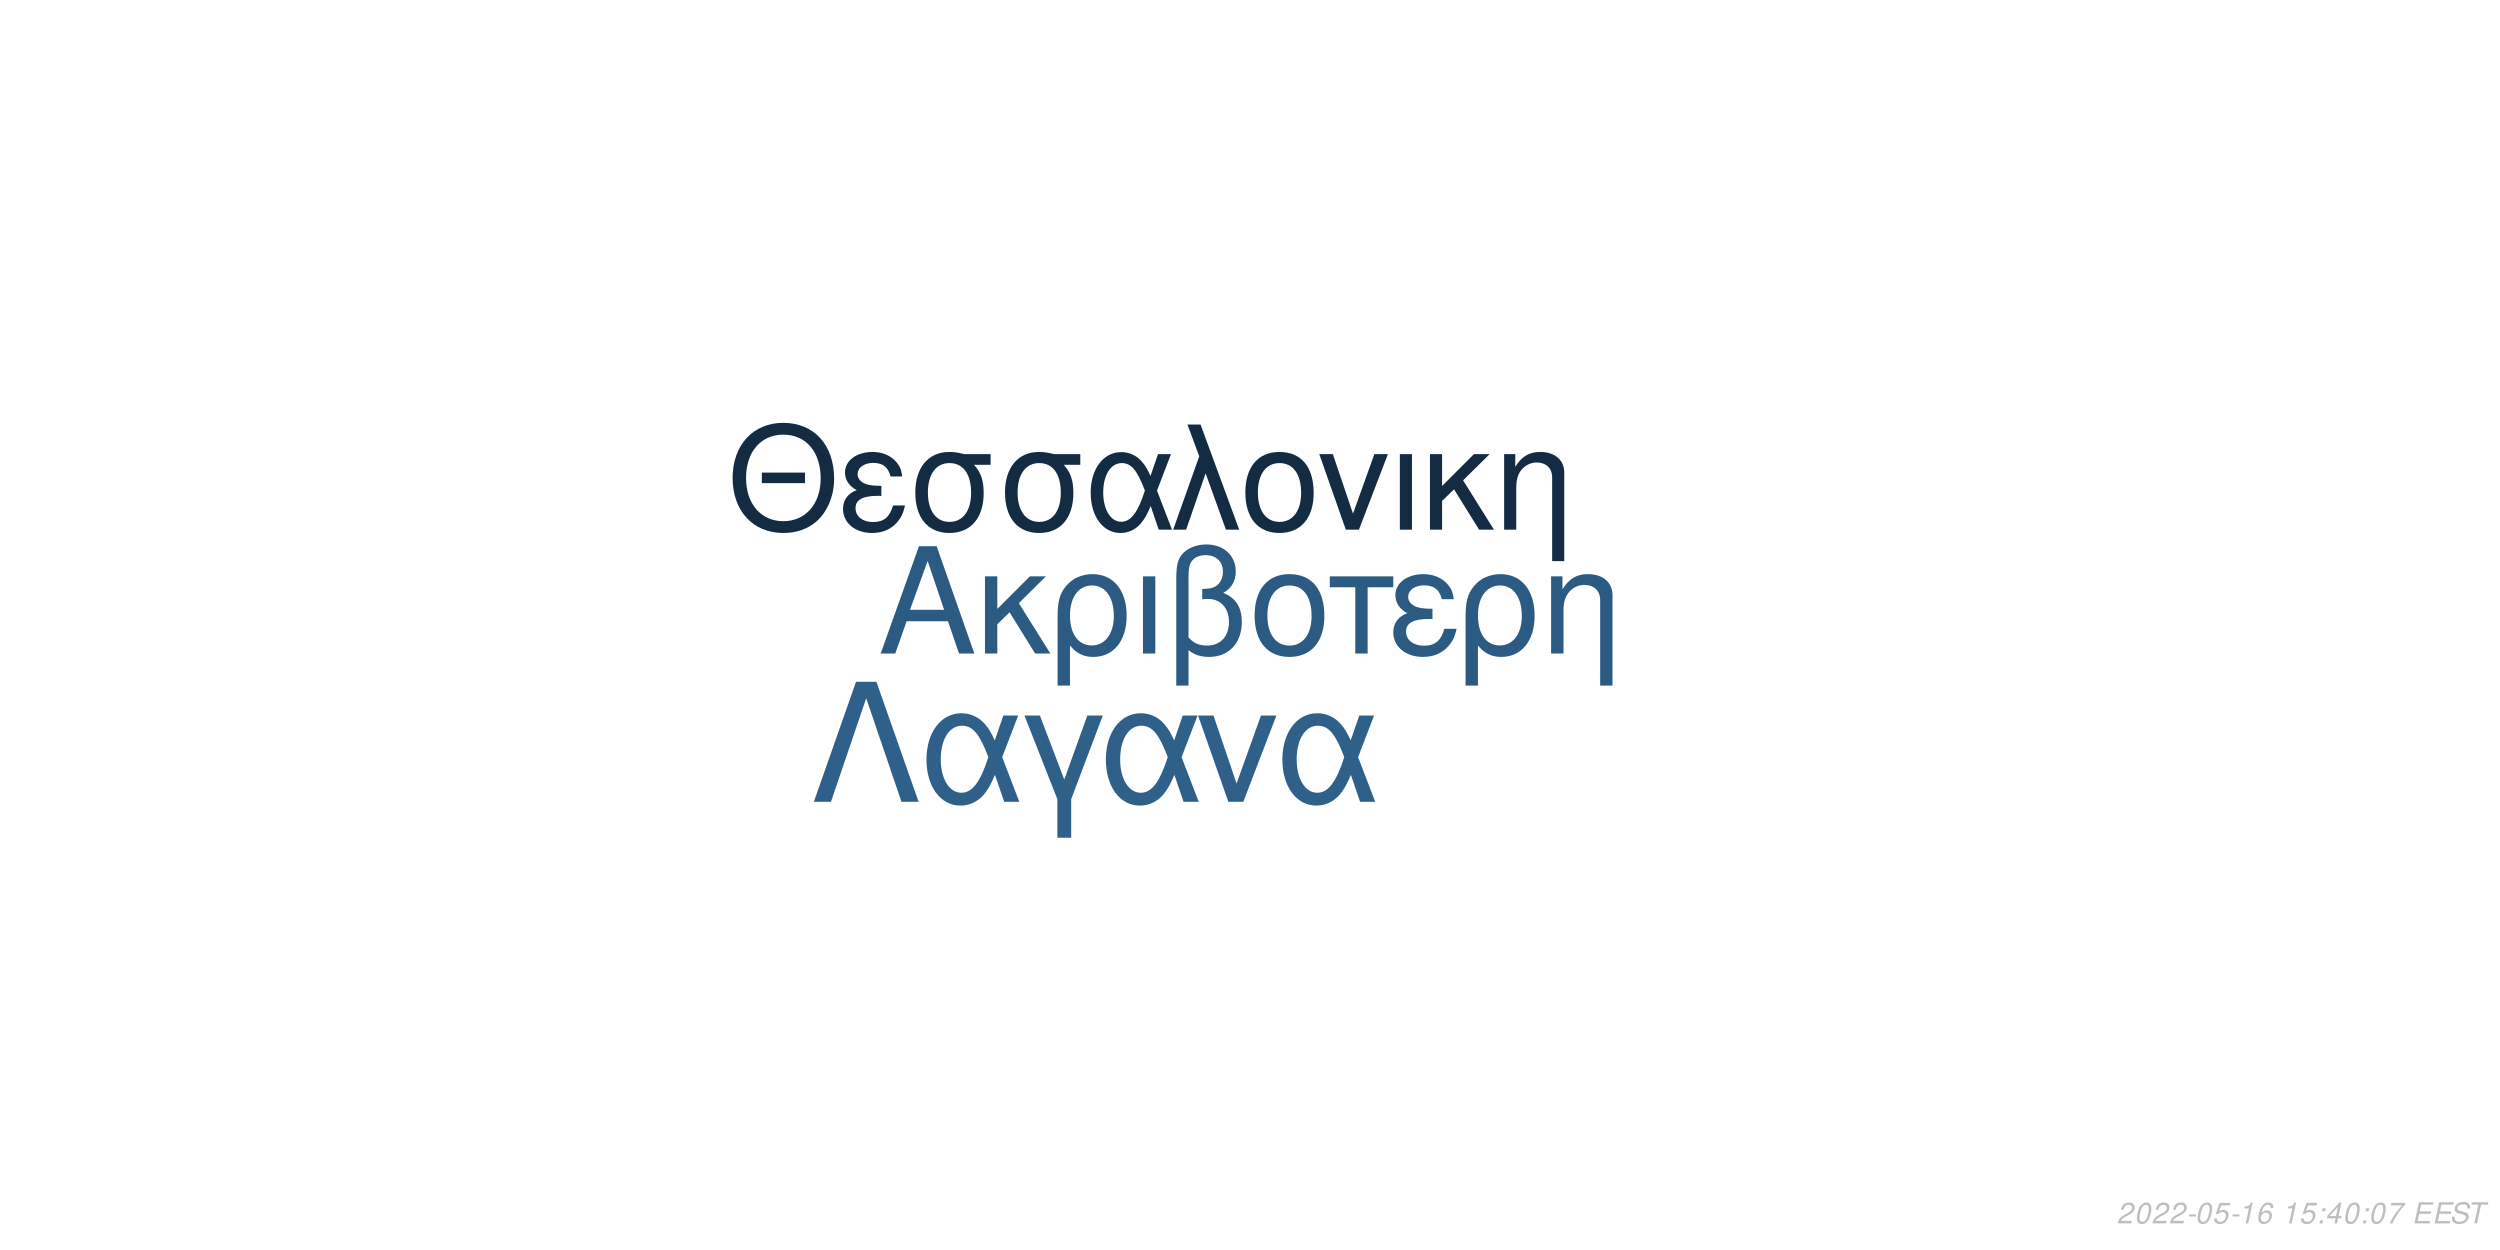
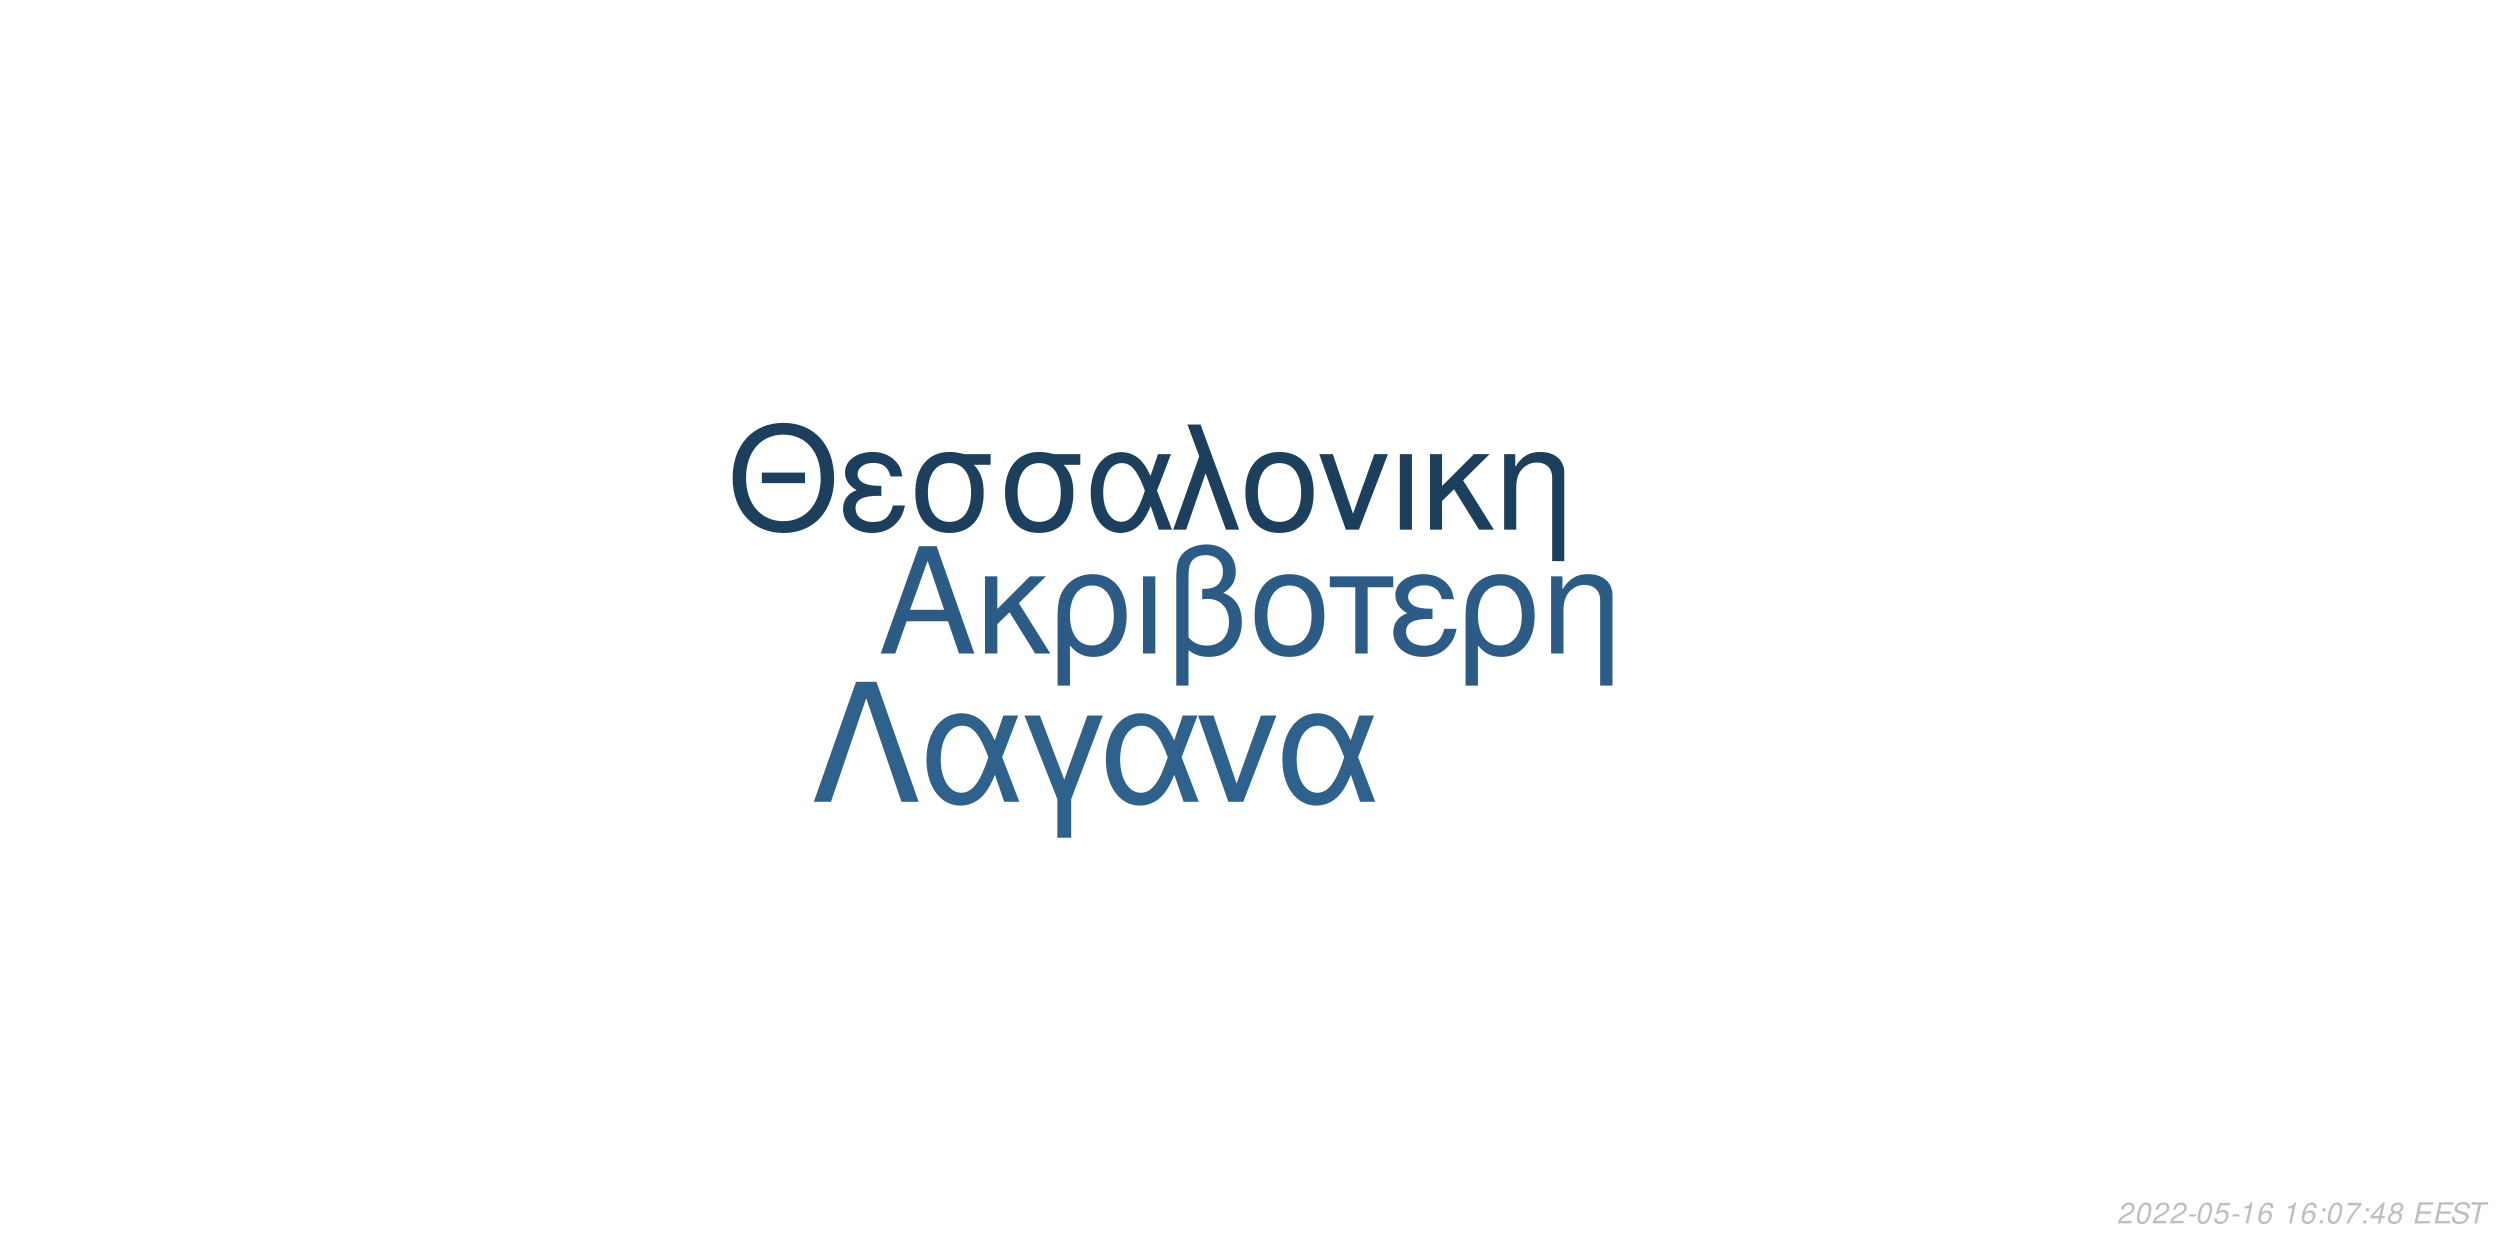
<svg xmlns="http://www.w3.org/2000/svg" xmlns:xlink="http://www.w3.org/1999/xlink" width="864pt" height="432pt" viewBox="0 0 864 432" version="1.1">
  <defs>
    <g>
      <symbol overflow="visible" id="glyph0-0">
        <path style="stroke:none;" d="" />
      </symbol>
      <symbol overflow="visible" id="glyph0-1">
        <path style="stroke:none;" d="M 24.125 -11.141 L 27.938 0 L 33.234 0 L 20.203 -37.094 L 14.094 -37.094 L 0.859 0 L 5.906 0 L 9.828 -11.141 Z M 22.797 -15.109 L 11 -15.109 L 17.094 -32.016 Z M 22.797 -15.109 " />
      </symbol>
      <symbol overflow="visible" id="glyph0-2">
        <path style="stroke:none;" d="M 7.172 -15.422 L 7.172 -26.672 L 2.906 -26.672 L 2.906 0 L 7.172 0 L 7.172 -10.125 L 11.406 -14.25 L 20.25 0 L 25.5 0 L 14.609 -17.406 L 23.969 -26.672 L 18.422 -26.672 Z M 7.172 -15.422 " />
      </symbol>
      <symbol overflow="visible" id="glyph0-3">
        <path style="stroke:none;" d="M 3 11.094 L 7.281 11.094 L 7.281 -2.797 C 9.516 -0.047 11.953 1.172 15.375 1.172 C 22.344 1.172 26.875 -4.422 26.875 -13.031 C 26.875 -21.891 22.297 -27.438 15.062 -27.438 C 11.297 -27.438 7.984 -25.906 5.797 -23.156 C 3.672 -20.516 3 -17.969 3 -12.359 Z M 14.906 -23.516 C 19.547 -23.516 22.438 -19.438 22.438 -12.922 C 22.438 -6.812 19.391 -2.797 14.812 -2.797 C 10.172 -2.797 7.281 -6.766 7.281 -13.125 C 7.281 -19.484 10.234 -23.516 14.906 -23.516 Z M 14.906 -23.516 " />
      </symbol>
      <symbol overflow="visible" id="glyph0-4">
        <path style="stroke:none;" d="M 3.516 0 L 7.781 0 L 7.781 -26.672 L 3.516 -26.672 Z M 3.516 0 " />
      </symbol>
      <symbol overflow="visible" id="glyph0-5">
        <path style="stroke:none;" d="M 4.016 11.094 L 8.25 11.094 L 8.25 -1.172 C 10.172 0.406 12.422 1.172 15.312 1.172 C 22.188 1.172 26.672 -3.609 26.672 -10.891 C 26.672 -15.984 24.578 -19.234 20.25 -20.969 C 23.109 -22.547 24.578 -25.031 24.578 -28.344 C 24.578 -33.844 20.406 -37.703 14.453 -37.703 C 10.938 -37.703 7.734 -36.391 6 -34.25 C 4.484 -32.422 4.016 -30.328 4.016 -25.391 Z M 8.25 -25.656 C 8.25 -29.359 8.5 -30.844 9.469 -32.062 C 10.375 -33.281 12.156 -34 14.094 -34 C 17.812 -34 20.156 -31.812 20.156 -28.297 C 20.156 -25.953 18.984 -23.812 17.297 -23.047 C 16.281 -22.547 15.469 -22.438 12.984 -22.297 L 12.984 -18.781 C 13.734 -18.828 14.344 -18.875 14.969 -18.875 C 19.344 -18.875 22.234 -15.719 22.234 -10.891 C 22.234 -5.906 19.281 -2.75 14.656 -2.75 C 11.953 -2.75 9.922 -3.609 8.25 -5.594 Z M 8.25 -25.656 " />
      </symbol>
      <symbol overflow="visible" id="glyph0-6">
        <path style="stroke:none;" d="M 14.094 -27.438 C 6.562 -27.438 2.094 -22.094 2.094 -13.125 C 2.094 -4.125 6.562 1.172 14.141 1.172 C 21.672 1.172 26.203 -4.172 26.203 -12.922 C 26.203 -22.188 21.828 -27.438 14.094 -27.438 Z M 14.141 -23.516 C 18.938 -23.516 21.781 -19.594 21.781 -12.984 C 21.781 -6.672 18.828 -2.75 14.141 -2.75 C 9.422 -2.75 6.516 -6.672 6.516 -13.125 C 6.516 -19.594 9.422 -23.516 14.141 -23.516 Z M 14.141 -23.516 " />
      </symbol>
      <symbol overflow="visible" id="glyph0-7">
        <path style="stroke:none;" d="M 7.891 0 L 12.156 0 L 12.156 -22.906 L 21.016 -22.906 L 21.016 -26.672 L -0.922 -26.672 L -0.922 -22.906 L 7.891 -22.906 Z M 7.891 0 " />
      </symbol>
      <symbol overflow="visible" id="glyph0-8">
        <path style="stroke:none;" d="M 14.562 -15.469 C 11.344 -15.469 9.562 -15.781 8.297 -16.438 C 6.922 -17.203 6.156 -18.328 6.156 -19.547 C 6.156 -21.891 8.453 -23.562 11.656 -23.562 C 15.062 -23.562 16.953 -22.094 17.812 -18.781 L 21.938 -18.781 C 21.578 -21.266 21.062 -22.5 19.797 -23.922 C 17.812 -26.203 14.906 -27.438 11.453 -27.438 C 5.797 -27.438 1.734 -24.375 1.734 -20.203 C 1.734 -17.609 3.156 -15.375 5.859 -13.938 C 2.797 -12.875 1.016 -10.484 1.016 -7.328 C 1.016 -2.391 5.297 1.172 11.25 1.172 C 14.969 1.172 17.906 -0.109 20.156 -2.641 C 21.578 -4.328 22.297 -5.797 22.906 -8.547 L 18.672 -8.547 C 17.5 -4.422 15.422 -2.703 11.609 -2.703 C 7.938 -2.703 5.438 -4.688 5.438 -7.578 C 5.438 -10.578 7.938 -11.953 13.484 -11.953 C 13.641 -11.953 14.094 -11.953 14.562 -11.906 Z M 14.562 -15.469 " />
      </symbol>
      <symbol overflow="visible" id="glyph0-9">
        <path style="stroke:none;" d="M 3.562 -26.672 L 3.562 0 L 7.844 0 L 7.844 -14.703 C 7.844 -17.906 8.5 -19.891 10.031 -21.531 C 11.406 -22.953 13.188 -23.719 15.062 -23.719 C 18.375 -23.719 20.516 -21.672 20.516 -18.469 L 20.516 11.094 L 24.781 11.094 L 24.781 -20.156 C 24.781 -24.578 21.469 -27.438 16.328 -27.438 C 12.359 -27.438 9.828 -25.906 7.484 -22.188 L 7.484 -26.672 Z M 3.562 -26.672 " />
      </symbol>
      <symbol overflow="visible" id="glyph1-0">
        <path style="stroke:none;" d="" />
      </symbol>
      <symbol overflow="visible" id="glyph1-1">
        <path style="stroke:none;" d="M 26.859 -19.734 L 11.953 -19.734 L 11.953 -16.094 L 26.859 -16.094 Z M 19.328 -36.922 C 8.922 -36.922 1.844 -29.25 1.844 -17.891 C 1.844 -6.484 8.875 1.141 19.391 1.141 C 23.812 1.141 27.703 -0.203 30.641 -2.688 C 34.578 -6.031 36.922 -11.656 36.922 -17.594 C 36.922 -29.297 30 -36.922 19.328 -36.922 Z M 19.328 -32.844 C 27.203 -32.844 32.281 -26.906 32.281 -17.688 C 32.281 -8.922 27.062 -2.938 19.391 -2.938 C 11.609 -2.938 6.484 -8.922 6.484 -17.891 C 6.484 -26.859 11.609 -32.844 19.328 -32.844 Z M 19.328 -32.844 " />
      </symbol>
      <symbol overflow="visible" id="glyph1-2">
        <path style="stroke:none;" d="M 14.25 -15.141 C 11.109 -15.141 9.375 -15.453 8.125 -16.094 C 6.781 -16.844 6.031 -17.938 6.031 -19.141 C 6.031 -21.422 8.266 -23.078 11.406 -23.078 C 14.75 -23.078 16.594 -21.625 17.438 -18.391 L 21.469 -18.391 C 21.125 -20.828 20.625 -22.031 19.391 -23.422 C 17.438 -25.656 14.594 -26.859 11.219 -26.859 C 5.688 -26.859 1.688 -23.875 1.688 -19.781 C 1.688 -17.234 3.094 -15.047 5.734 -13.656 C 2.734 -12.609 1 -10.266 1 -7.172 C 1 -2.344 5.188 1.141 11.016 1.141 C 14.656 1.141 17.547 -0.094 19.734 -2.594 C 21.125 -4.234 21.828 -5.688 22.422 -8.375 L 18.281 -8.375 C 17.141 -4.328 15.094 -2.641 11.359 -2.641 C 7.766 -2.641 5.328 -4.578 5.328 -7.422 C 5.328 -10.359 7.766 -11.703 13.203 -11.703 C 13.359 -11.703 13.797 -11.703 14.25 -11.656 Z M 14.25 -15.141 " />
      </symbol>
      <symbol overflow="visible" id="glyph1-3">
        <path style="stroke:none;" d="M 29 -26.109 L 19.938 -26.109 C 17.594 -26.703 16.438 -26.859 14.703 -26.859 C 7.469 -26.859 2.984 -21.469 2.984 -12.859 C 2.984 -4.031 7.375 1.141 14.797 1.141 C 22.172 1.141 26.609 -4.078 26.609 -12.656 C 26.609 -17.047 25.656 -19.828 23.266 -22.422 L 29 -22.422 Z M 14.797 -23.016 C 19.531 -23.016 22.266 -19.234 22.266 -12.75 C 22.266 -6.531 19.438 -2.688 14.797 -2.688 C 10.172 -2.688 7.328 -6.531 7.328 -12.859 C 7.328 -19.188 10.172 -23.016 14.797 -23.016 Z M 14.797 -23.016 " />
      </symbol>
      <symbol overflow="visible" id="glyph1-4">
        <path style="stroke:none;" d="M 29.344 -26.109 L 24.859 -26.109 L 22.266 -18.578 C 21.125 -21.031 20.484 -22.125 19.328 -23.469 C 17.547 -25.609 14.906 -26.812 12.156 -26.812 C 5.984 -26.812 1.594 -20.984 1.594 -12.812 C 1.594 -4.578 5.828 1.141 11.906 1.141 C 14.953 1.141 17.734 -0.344 19.625 -3.047 C 20.672 -4.531 21.281 -5.688 22.328 -8.172 L 25.109 0 L 29.703 0 L 24.516 -13.5 Z M 20.328 -13.5 C 17.891 -5.922 15.453 -2.734 12.156 -2.734 C 8.516 -2.734 5.922 -6.922 5.922 -12.812 C 5.922 -18.938 8.516 -23.016 12.359 -23.016 C 15.594 -23.016 17.688 -20.531 20.328 -13.5 Z M 20.328 -13.5 " />
      </symbol>
      <symbol overflow="visible" id="glyph1-5">
        <path style="stroke:none;" d="M 1.094 0 L 5.578 0 L 12.312 -19.484 L 19.328 0 L 23.922 0 L 10.562 -36.328 L 6.031 -36.328 L 10.109 -25.359 Z M 1.094 0 " />
      </symbol>
      <symbol overflow="visible" id="glyph1-6">
        <path style="stroke:none;" d="M 13.797 -26.859 C 6.422 -26.859 2.047 -21.625 2.047 -12.859 C 2.047 -4.031 6.422 1.141 13.859 1.141 C 21.234 1.141 25.656 -4.078 25.656 -12.656 C 25.656 -21.719 21.375 -26.859 13.797 -26.859 Z M 13.859 -23.016 C 18.531 -23.016 21.328 -19.188 21.328 -12.703 C 21.328 -6.531 18.438 -2.688 13.859 -2.688 C 9.219 -2.688 6.375 -6.531 6.375 -12.859 C 6.375 -19.188 9.219 -23.016 13.859 -23.016 Z M 13.859 -23.016 " />
      </symbol>
      <symbol overflow="visible" id="glyph1-7">
        <path style="stroke:none;" d="M 14.297 0 L 24.312 -26.109 L 19.625 -26.109 L 12.25 -5.531 L 5.281 -26.109 L 0.594 -26.109 L 9.766 0 Z M 14.297 0 " />
      </symbol>
      <symbol overflow="visible" id="glyph1-8">
        <path style="stroke:none;" d="M 3.438 0 L 7.625 0 L 7.625 -26.109 L 3.438 -26.109 Z M 3.438 0 " />
      </symbol>
      <symbol overflow="visible" id="glyph1-9">
        <path style="stroke:none;" d="M 7.031 -15.094 L 7.031 -26.109 L 2.844 -26.109 L 2.844 0 L 7.031 0 L 7.031 -9.922 L 11.156 -13.953 L 19.828 0 L 24.969 0 L 14.297 -17.047 L 23.469 -26.109 L 18.031 -26.109 Z M 7.031 -15.094 " />
      </symbol>
      <symbol overflow="visible" id="glyph1-10">
        <path style="stroke:none;" d="M 3.484 -26.109 L 3.484 0 L 7.672 0 L 7.672 -14.406 C 7.672 -17.547 8.328 -19.484 9.812 -21.078 C 11.156 -22.469 12.906 -23.219 14.75 -23.219 C 17.984 -23.219 20.078 -21.234 20.078 -18.094 L 20.078 10.859 L 24.266 10.859 L 24.266 -19.734 C 24.266 -24.062 21.031 -26.859 16 -26.859 C 12.109 -26.859 9.609 -25.359 7.328 -21.719 L 7.328 -26.109 Z M 3.484 -26.109 " />
      </symbol>
      <symbol overflow="visible" id="glyph2-0">
        <path style="stroke:none;" d="" />
      </symbol>
      <symbol overflow="visible" id="glyph2-1">
        <path style="stroke:none;" d="M 22.531 -41.484 L 15.484 -41.484 L 0.906 0 L 6.828 0 L 19 -35.797 L 31.188 0 L 37.109 0 Z M 22.531 -41.484 " />
      </symbol>
      <symbol overflow="visible" id="glyph2-2">
        <path style="stroke:none;" d="M 33.516 -29.812 L 28.391 -29.812 L 25.438 -21.219 C 24.125 -24.016 23.391 -25.266 22.078 -26.797 C 20.031 -29.25 17.016 -30.609 13.891 -30.609 C 6.828 -30.609 1.828 -23.953 1.828 -14.625 C 1.828 -5.234 6.656 1.312 13.594 1.312 C 17.078 1.312 20.266 -0.391 22.422 -3.469 C 23.609 -5.172 24.297 -6.484 25.5 -9.328 L 28.688 0 L 33.922 0 L 28 -15.422 Z M 23.219 -15.422 C 20.422 -6.766 17.641 -3.125 13.891 -3.125 C 9.734 -3.125 6.766 -7.906 6.766 -14.625 C 6.766 -21.625 9.734 -26.297 14.109 -26.297 C 17.812 -26.297 20.203 -23.453 23.219 -15.422 Z M 23.219 -15.422 " />
      </symbol>
      <symbol overflow="visible" id="glyph2-3">
        <path style="stroke:none;" d="M 12.062 12.406 L 16.844 12.406 L 16.844 -0.906 L 27.766 -29.812 L 22.422 -29.812 L 14.453 -7.688 L 6.031 -29.812 L 0.688 -29.812 L 12.062 -0.906 Z M 12.062 12.406 " />
      </symbol>
      <symbol overflow="visible" id="glyph2-4">
        <path style="stroke:none;" d="M 16.328 0 L 27.766 -29.812 L 22.422 -29.812 L 14 -6.312 L 6.031 -29.812 L 0.688 -29.812 L 11.156 0 Z M 16.328 0 " />
      </symbol>
      <symbol overflow="visible" id="glyph3-0">
        <path style="stroke:none;" d="" />
      </symbol>
      <symbol overflow="visible" id="glyph3-1">
        <path style="stroke:none;" d="M 5.234 -0.875 L 1.469 -0.875 C 1.641 -1.375 2.203 -1.891 3.109 -2.344 L 4.234 -2.938 C 5.562 -3.625 6.219 -4.469 6.219 -5.484 C 6.219 -5.938 6.062 -6.359 5.797 -6.656 C 5.469 -7.047 4.984 -7.234 4.312 -7.234 C 2.766 -7.234 1.891 -6.453 1.484 -4.734 L 2.375 -4.734 C 2.484 -5.188 2.609 -5.484 2.797 -5.75 C 3.094 -6.203 3.609 -6.453 4.188 -6.453 C 4.891 -6.453 5.344 -6.031 5.344 -5.375 C 5.344 -4.703 4.859 -4.094 4.016 -3.656 L 2.984 -3.125 C 1.234 -2.188 0.797 -1.656 0.344 -0.016 L 5.047 -0.016 Z M 5.234 -0.875 " />
      </symbol>
      <symbol overflow="visible" id="glyph3-2">
        <path style="stroke:none;" d="M 4.203 -7.234 C 3.375 -7.234 2.688 -6.812 2.125 -5.984 C 1.484 -5.047 0.984 -3.188 0.984 -1.734 C 0.984 -1.109 1.172 -0.562 1.484 -0.266 C 1.797 0.047 2.281 0.234 2.766 0.234 C 3.625 0.234 4.281 -0.156 4.859 -1.016 C 5.516 -1.953 6 -3.797 6 -5.266 C 6 -6.5 5.328 -7.234 4.203 -7.234 Z M 4.094 -6.453 C 4.734 -6.453 5.125 -5.984 5.125 -5.156 C 5.125 -4.203 4.781 -2.625 4.406 -1.812 C 3.984 -0.938 3.516 -0.547 2.875 -0.547 C 2.25 -0.547 1.875 -1.031 1.875 -1.828 C 1.875 -2.797 2.203 -4.344 2.594 -5.203 C 2.984 -6.047 3.453 -6.453 4.094 -6.453 Z M 4.094 -6.453 " />
      </symbol>
      <symbol overflow="visible" id="glyph3-3">
        <path style="stroke:none;" d="M 3.516 -3.125 L 1.125 -3.125 L 0.969 -2.406 L 3.359 -2.406 Z M 3.516 -3.125 " />
      </symbol>
      <symbol overflow="visible" id="glyph3-4">
        <path style="stroke:none;" d="M 6.297 -7.094 L 2.594 -7.094 L 1.234 -3.234 L 2.047 -3.234 C 2.656 -3.766 2.938 -3.906 3.531 -3.906 C 4.328 -3.906 4.797 -3.453 4.797 -2.688 C 4.797 -1.438 3.969 -0.547 2.828 -0.547 C 2.031 -0.547 1.609 -0.938 1.578 -1.734 L 0.703 -1.734 L 0.703 -1.516 C 0.703 -0.938 0.844 -0.547 1.188 -0.266 C 1.562 0.062 2.078 0.234 2.703 0.234 C 3.656 0.234 4.391 -0.156 4.984 -0.922 C 5.422 -1.5 5.672 -2.234 5.672 -2.953 C 5.672 -4 4.938 -4.672 3.812 -4.672 C 3.328 -4.672 2.906 -4.547 2.406 -4.234 L 3.109 -6.219 L 6.109 -6.219 Z M 6.297 -7.094 " />
      </symbol>
      <symbol overflow="visible" id="glyph3-5">
        <path style="stroke:none;" d="M 3.703 -5.188 L 2.594 0 L 3.469 0 L 5.016 -7.234 L 4.438 -7.234 C 3.906 -6.156 3.688 -6.016 2.234 -5.812 L 2.109 -5.188 Z M 3.703 -5.188 " />
      </symbol>
      <symbol overflow="visible" id="glyph3-6">
        <path style="stroke:none;" d="M 6.125 -5.344 L 6.141 -5.625 C 6.141 -6.609 5.453 -7.234 4.391 -7.234 C 3.438 -7.234 2.641 -6.719 2.016 -5.703 C 1.422 -4.781 0.938 -2.953 0.938 -1.688 C 0.938 -0.516 1.688 0.234 2.859 0.234 C 3.703 0.234 4.438 -0.156 5 -0.875 C 5.406 -1.422 5.672 -2.156 5.672 -2.766 C 5.672 -3.812 4.969 -4.5 3.906 -4.5 C 3.234 -4.5 2.672 -4.234 2.094 -3.625 C 2.406 -5.375 3.234 -6.453 4.25 -6.453 C 4.703 -6.453 5.062 -6.234 5.172 -5.844 C 5.203 -5.719 5.234 -5.578 5.25 -5.344 Z M 3.656 -3.734 C 4.344 -3.734 4.797 -3.281 4.797 -2.625 C 4.797 -1.469 3.984 -0.547 2.984 -0.547 C 2.297 -0.547 1.812 -1.047 1.812 -1.766 C 1.812 -2.859 2.625 -3.734 3.656 -3.734 Z M 3.656 -3.734 " />
      </symbol>
      <symbol overflow="visible" id="glyph3-7">
        <path style="stroke:none;" d="" />
      </symbol>
      <symbol overflow="visible" id="glyph3-8">
        <path style="stroke:none;" d="M 2.359 -1.031 L 1.312 -1.031 L 1.094 0 L 2.141 0 Z M 3.266 -5.234 L 2.219 -5.234 L 2 -4.203 L 3.047 -4.203 Z M 3.266 -5.234 " />
      </symbol>
      <symbol overflow="visible" id="glyph3-9">
+         <path style="stroke:none;" d="M 6.703 -7.094 L 1.953 -7.094 L 1.766 -6.219 L 5.594 -6.219 C 3.344 -3.688 2.266 -2.109 1.375 0 L 2.344 0 C 3.031 -1.906 4.828 -4.594 6.547 -6.281 Z M 6.703 -7.094 " />
+       </symbol>
+       <symbol overflow="visible" id="glyph3-10">
        <path style="stroke:none;" d="M 3.625 -1.75 L 3.266 0 L 4.141 0 L 4.516 -1.75 L 5.562 -1.75 L 5.734 -2.531 L 4.688 -2.531 L 5.688 -7.234 L 5.016 -7.234 L 0.844 -2.672 L 0.641 -1.75 Z M 3.797 -2.531 L 1.594 -2.531 L 4.469 -5.703 Z M 3.797 -2.531 " />
      </symbol>
-       <symbol overflow="visible" id="glyph3-10">
-         <path style="stroke:none;" d="M 6.703 -7.094 L 1.953 -7.094 L 1.766 -6.219 L 5.594 -6.219 C 3.344 -3.688 2.266 -2.109 1.375 0 L 2.344 0 C 3.031 -1.906 4.828 -4.594 6.547 -6.281 Z M 6.703 -7.094 " />
+       <symbol overflow="visible" id="glyph3-11">
+         <path style="stroke:none;" d="M 4.766 -3.797 C 5.078 -3.969 5.234 -4.078 5.438 -4.234 C 5.812 -4.594 6.062 -5.172 6.062 -5.734 C 6.062 -6.625 5.344 -7.234 4.266 -7.234 C 2.812 -7.234 1.703 -6.219 1.703 -4.875 C 1.703 -4.406 1.875 -4.125 2.359 -3.812 C 1.297 -3.312 0.75 -2.516 0.75 -1.469 C 0.75 -0.438 1.547 0.234 2.812 0.234 C 3.656 0.234 4.359 -0.094 4.938 -0.734 C 5.359 -1.234 5.609 -1.859 5.609 -2.438 C 5.609 -3.047 5.312 -3.516 4.766 -3.797 Z M 4.109 -6.453 C 4.797 -6.453 5.188 -6.125 5.188 -5.578 C 5.188 -5.266 5.062 -4.922 4.859 -4.672 C 4.562 -4.312 4.188 -4.156 3.656 -4.156 C 2.984 -4.156 2.594 -4.453 2.594 -4.984 C 2.594 -5.859 3.203 -6.453 4.109 -6.453 Z M 3.453 -3.406 C 4.234 -3.406 4.734 -2.984 4.734 -2.312 C 4.734 -1.312 3.922 -0.547 2.875 -0.547 C 2.125 -0.547 1.625 -0.969 1.625 -1.625 C 1.625 -2.609 2.438 -3.406 3.453 -3.406 Z M 3.453 -3.406 " />
      </symbol>
-       <symbol overflow="visible" id="glyph3-11">
+       <symbol overflow="visible" id="glyph3-12">
        <path style="stroke:none;" d="M 2.547 -3.312 L 6.5 -3.312 L 6.688 -4.141 L 2.719 -4.141 L 3.219 -6.469 L 7.344 -6.469 L 7.516 -7.297 L 2.453 -7.297 L 0.906 0 L 6.125 0 L 6.297 -0.812 L 2.016 -0.812 Z M 2.547 -3.312 " />
      </symbol>
-       <symbol overflow="visible" id="glyph3-12">
+       <symbol overflow="visible" id="glyph3-13">
        <path style="stroke:none;" d="M 7.062 -5.156 C 7.125 -5.438 7.141 -5.562 7.141 -5.703 C 7.141 -6.156 6.938 -6.594 6.594 -6.891 C 6.188 -7.25 5.656 -7.406 4.875 -7.406 C 3.844 -7.406 3.047 -7.125 2.5 -6.562 C 2.094 -6.141 1.781 -5.438 1.781 -4.922 C 1.781 -4.297 2.219 -3.766 2.891 -3.562 L 4.594 -3.094 C 5.406 -2.859 5.734 -2.578 5.734 -2.094 C 5.734 -1.781 5.547 -1.406 5.266 -1.141 C 4.844 -0.766 4.266 -0.578 3.453 -0.578 C 2.328 -0.578 1.812 -0.984 1.812 -1.906 C 1.812 -2.047 1.812 -2.125 1.844 -2.312 L 0.984 -2.312 C 0.906 -2.062 0.891 -1.906 0.891 -1.688 C 0.891 -0.484 1.797 0.234 3.297 0.234 C 4.359 0.234 5.234 -0.062 5.812 -0.609 C 6.344 -1.078 6.688 -1.797 6.688 -2.375 C 6.688 -2.641 6.609 -2.906 6.453 -3.156 C 6.234 -3.5 5.938 -3.703 5.469 -3.828 L 3.75 -4.312 C 2.984 -4.547 2.734 -4.734 2.734 -5.188 C 2.734 -5.547 2.875 -5.844 3.188 -6.109 C 3.547 -6.438 4.031 -6.594 4.703 -6.594 C 5.266 -6.594 5.688 -6.484 5.906 -6.297 C 6.094 -6.125 6.219 -5.797 6.219 -5.516 C 6.219 -5.422 6.203 -5.344 6.188 -5.156 Z M 7.062 -5.156 " />
      </symbol>
-       <symbol overflow="visible" id="glyph3-13">
+       <symbol overflow="visible" id="glyph3-14">
        <path style="stroke:none;" d="M 4.938 -6.469 L 7.312 -6.469 L 7.484 -7.297 L 1.75 -7.297 L 1.578 -6.469 L 3.984 -6.469 L 2.609 0 L 3.547 0 Z M 4.938 -6.469 " />
      </symbol>
    </g>
  </defs>
  <g id="surface1">
    <rect x="0" y="0" width="864" height="432" style="fill:rgb(100%,100%,100%);fill-opacity:1;stroke:none;" />
-     <g style="fill:rgb(16.863%,35.686%,51.373%);fill-opacity:1;">
+     <g style="fill:rgb(17.255%,36.078%,52.157%);fill-opacity:1;">
      <use xlink:href="#glyph0-1" x="303.5" y="225.861" />
      <use xlink:href="#glyph0-2" x="337.5" y="225.861" />
      <use xlink:href="#glyph0-3" x="362.5" y="225.861" />
      <use xlink:href="#glyph0-4" x="391.5" y="225.861" />
      <use xlink:href="#glyph0-5" x="402.5" y="225.861" />
      <use xlink:href="#glyph0-6" x="431.5" y="225.861" />
      <use xlink:href="#glyph0-7" x="460.5" y="225.861" />
      <use xlink:href="#glyph0-8" x="480.5" y="225.861" />
      <use xlink:href="#glyph0-3" x="503.5" y="225.861" />
      <use xlink:href="#glyph0-9" x="532.5" y="225.861" />
    </g>
-     <g style="fill:rgb(7.451%,16.863%,26.275%);fill-opacity:1;">
+     <g style="fill:rgb(11.373%,24.706%,36.863%);fill-opacity:1;">
      <use xlink:href="#glyph1-1" x="251.348" y="183.058" />
      <use xlink:href="#glyph1-2" x="290.348" y="183.058" />
      <use xlink:href="#glyph1-3" x="313.348" y="183.058" />
      <use xlink:href="#glyph1-3" x="344.348" y="183.058" />
      <use xlink:href="#glyph1-4" x="375.348" y="183.058" />
      <use xlink:href="#glyph1-5" x="404.348" y="183.058" />
      <use xlink:href="#glyph1-6" x="428.348" y="183.058" />
      <use xlink:href="#glyph1-7" x="455.348" y="183.058" />
      <use xlink:href="#glyph1-8" x="480.348" y="183.058" />
      <use xlink:href="#glyph1-9" x="491.348" y="183.058" />
      <use xlink:href="#glyph1-10" x="516.348" y="183.058" />
    </g>
-     <g style="fill:rgb(18.039%,37.647%,54.118%);fill-opacity:1;">
+     <g style="fill:rgb(18.039%,38.039%,54.902%);fill-opacity:1;">
      <use xlink:href="#glyph2-1" x="280.359" y="277.105" />
      <use xlink:href="#glyph2-2" x="318.359" y="277.105" />
      <use xlink:href="#glyph2-3" x="353.359" y="277.105" />
      <use xlink:href="#glyph2-2" x="380.359" y="277.105" />
      <use xlink:href="#glyph2-4" x="413.359" y="277.105" />
      <use xlink:href="#glyph2-2" x="441.359" y="277.105" />
    </g>
    <g style="fill:rgb(74.51%,74.51%,74.51%);fill-opacity:1;">
      <use xlink:href="#glyph3-1" x="731.52" y="422.81" />
      <use xlink:href="#glyph3-2" x="737.52" y="422.81" />
      <use xlink:href="#glyph3-1" x="743.52" y="422.81" />
      <use xlink:href="#glyph3-1" x="749.52" y="422.81" />
      <use xlink:href="#glyph3-3" x="755.52" y="422.81" />
      <use xlink:href="#glyph3-2" x="758.52" y="422.81" />
      <use xlink:href="#glyph3-4" x="764.52" y="422.81" />
      <use xlink:href="#glyph3-3" x="770.52" y="422.81" />
      <use xlink:href="#glyph3-5" x="773.52" y="422.81" />
      <use xlink:href="#glyph3-6" x="779.52" y="422.81" />
      <use xlink:href="#glyph3-7" x="785.52" y="422.81" />
      <use xlink:href="#glyph3-5" x="788.52" y="422.81" />
-       <use xlink:href="#glyph3-4" x="794.52" y="422.81" />
+       <use xlink:href="#glyph3-6" x="794.52" y="422.81" />
      <use xlink:href="#glyph3-8" x="800.52" y="422.81" />
-       <use xlink:href="#glyph3-9" x="803.52" y="422.81" />
-       <use xlink:href="#glyph3-2" x="809.52" y="422.81" />
+       <use xlink:href="#glyph3-2" x="803.52" y="422.81" />
+       <use xlink:href="#glyph3-9" x="809.52" y="422.81" />
      <use xlink:href="#glyph3-8" x="815.52" y="422.81" />
-       <use xlink:href="#glyph3-2" x="818.52" y="422.81" />
-       <use xlink:href="#glyph3-10" x="824.52" y="422.81" />
+       <use xlink:href="#glyph3-10" x="818.52" y="422.81" />
+       <use xlink:href="#glyph3-11" x="824.52" y="422.81" />
      <use xlink:href="#glyph3-7" x="830.52" y="422.81" />
-       <use xlink:href="#glyph3-11" x="833.52" y="422.81" />
-       <use xlink:href="#glyph3-11" x="840.52" y="422.81" />
-       <use xlink:href="#glyph3-12" x="846.52" y="422.81" />
-       <use xlink:href="#glyph3-13" x="852.52" y="422.81" />
+       <use xlink:href="#glyph3-12" x="833.52" y="422.81" />
+       <use xlink:href="#glyph3-12" x="840.52" y="422.81" />
+       <use xlink:href="#glyph3-13" x="846.52" y="422.81" />
+       <use xlink:href="#glyph3-14" x="852.52" y="422.81" />
    </g>
  </g>
</svg>
